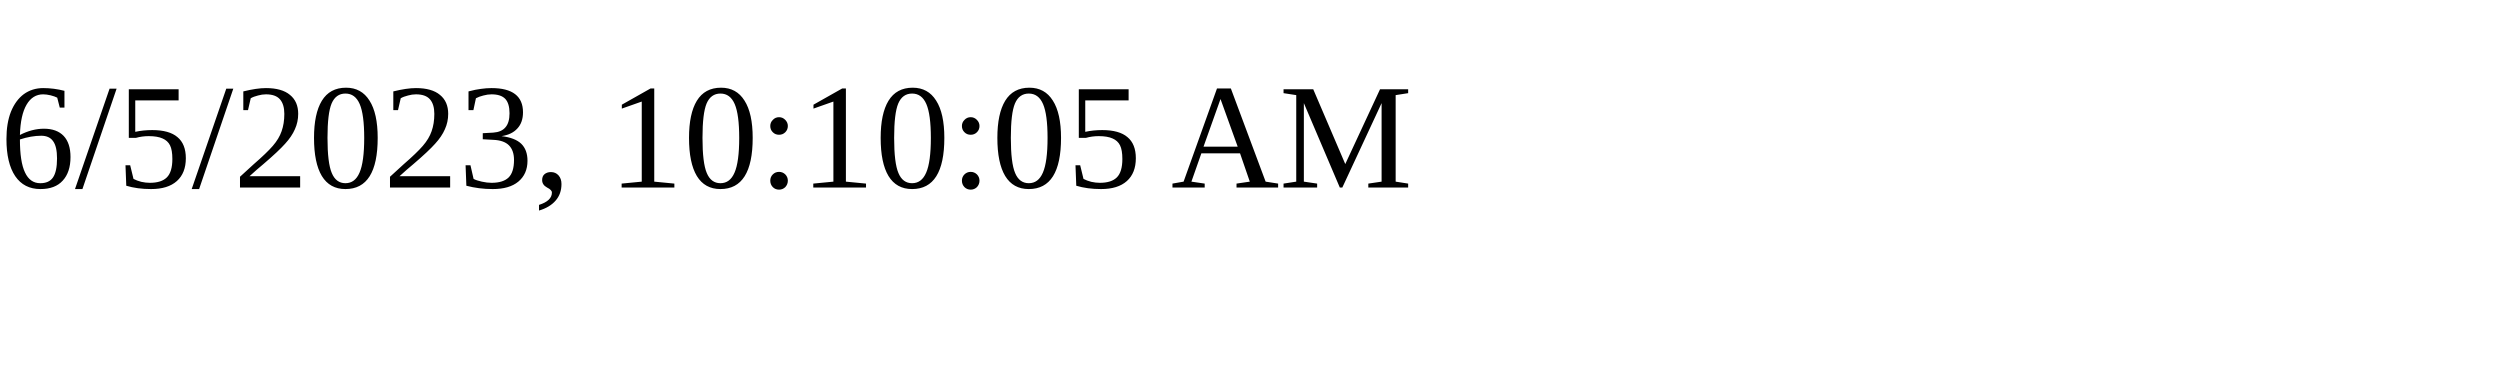
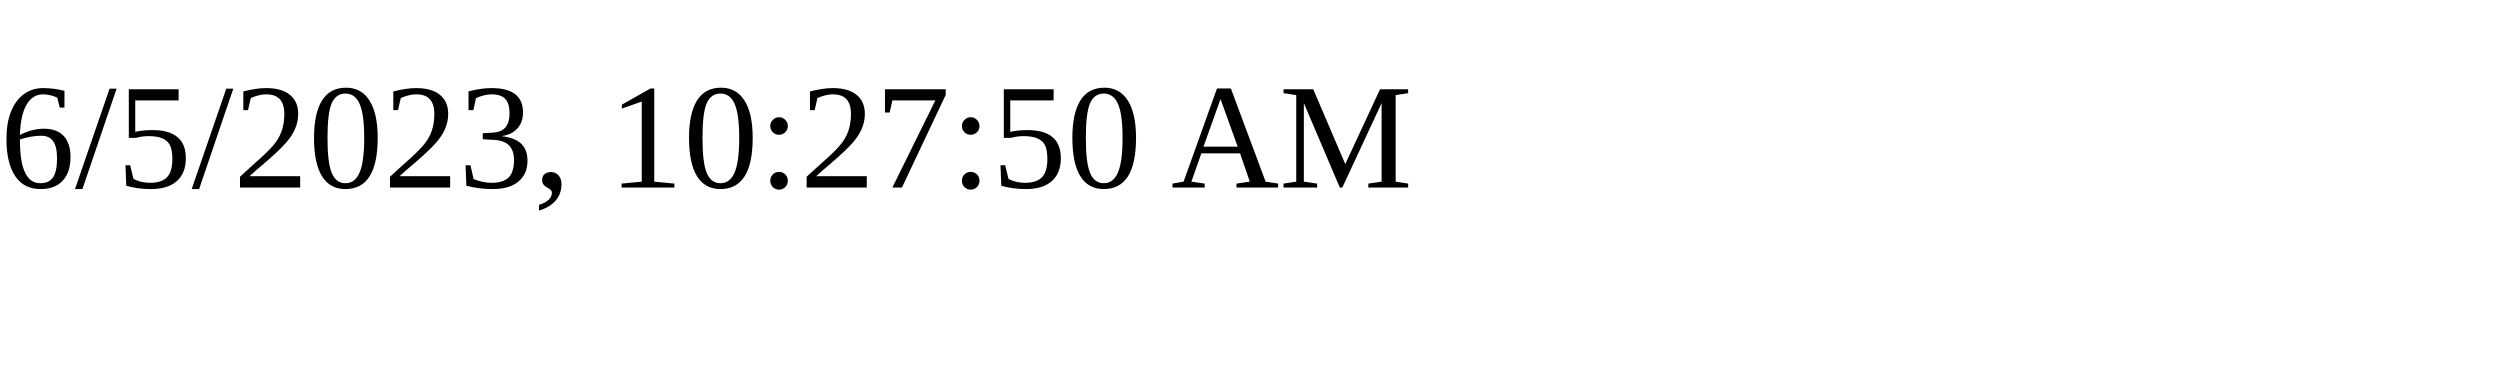
<svg xmlns="http://www.w3.org/2000/svg" height="30" width="200">
-   <text x="0" y="15">6/5/2023, 10:10:05 AM</text>
+   <text x="0" y="15">6/5/2023, 10:27:50 AM</text>
</svg>
